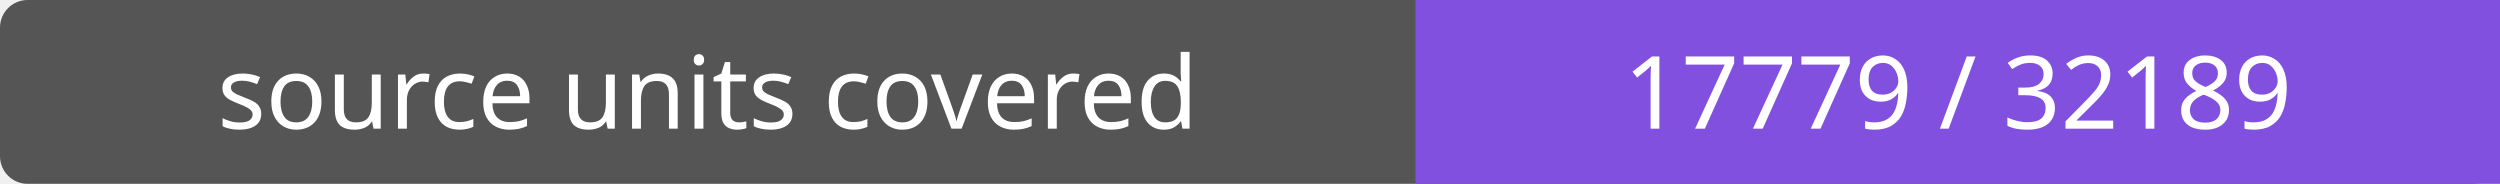
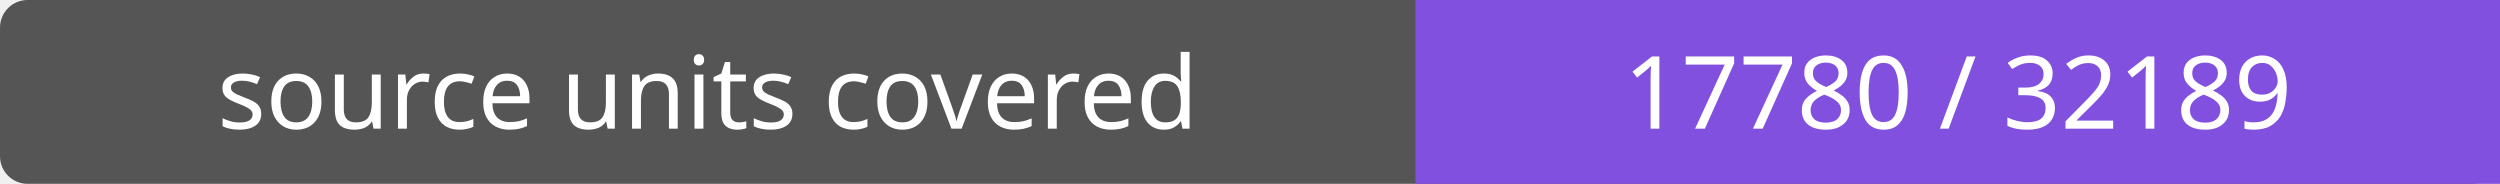
- <svg xmlns="http://www.w3.org/2000/svg" width="272" height="20" role="img" aria-label="source units covered: 17779 / 32189">
+ <svg xmlns="http://www.w3.org/2000/svg" width="272" height="20" role="img" aria-label="source units covered: 17780 / 32189">
  <rect width="272" height="20" rx="3" fill="#555" />
  <path fill="#8250df" d="M154 0h118v20H154z" />
  <g fill="#fff" text-anchor="middle" font-family="Verdana,sans-serif" font-size="11">
    <text x="77.0" y="14">source units covered</text>
-     <text x="213.0" y="14">17779 / 32189</text>
+     <text x="213.0" y="14">17780 / 32189</text>
  </g>
</svg>
